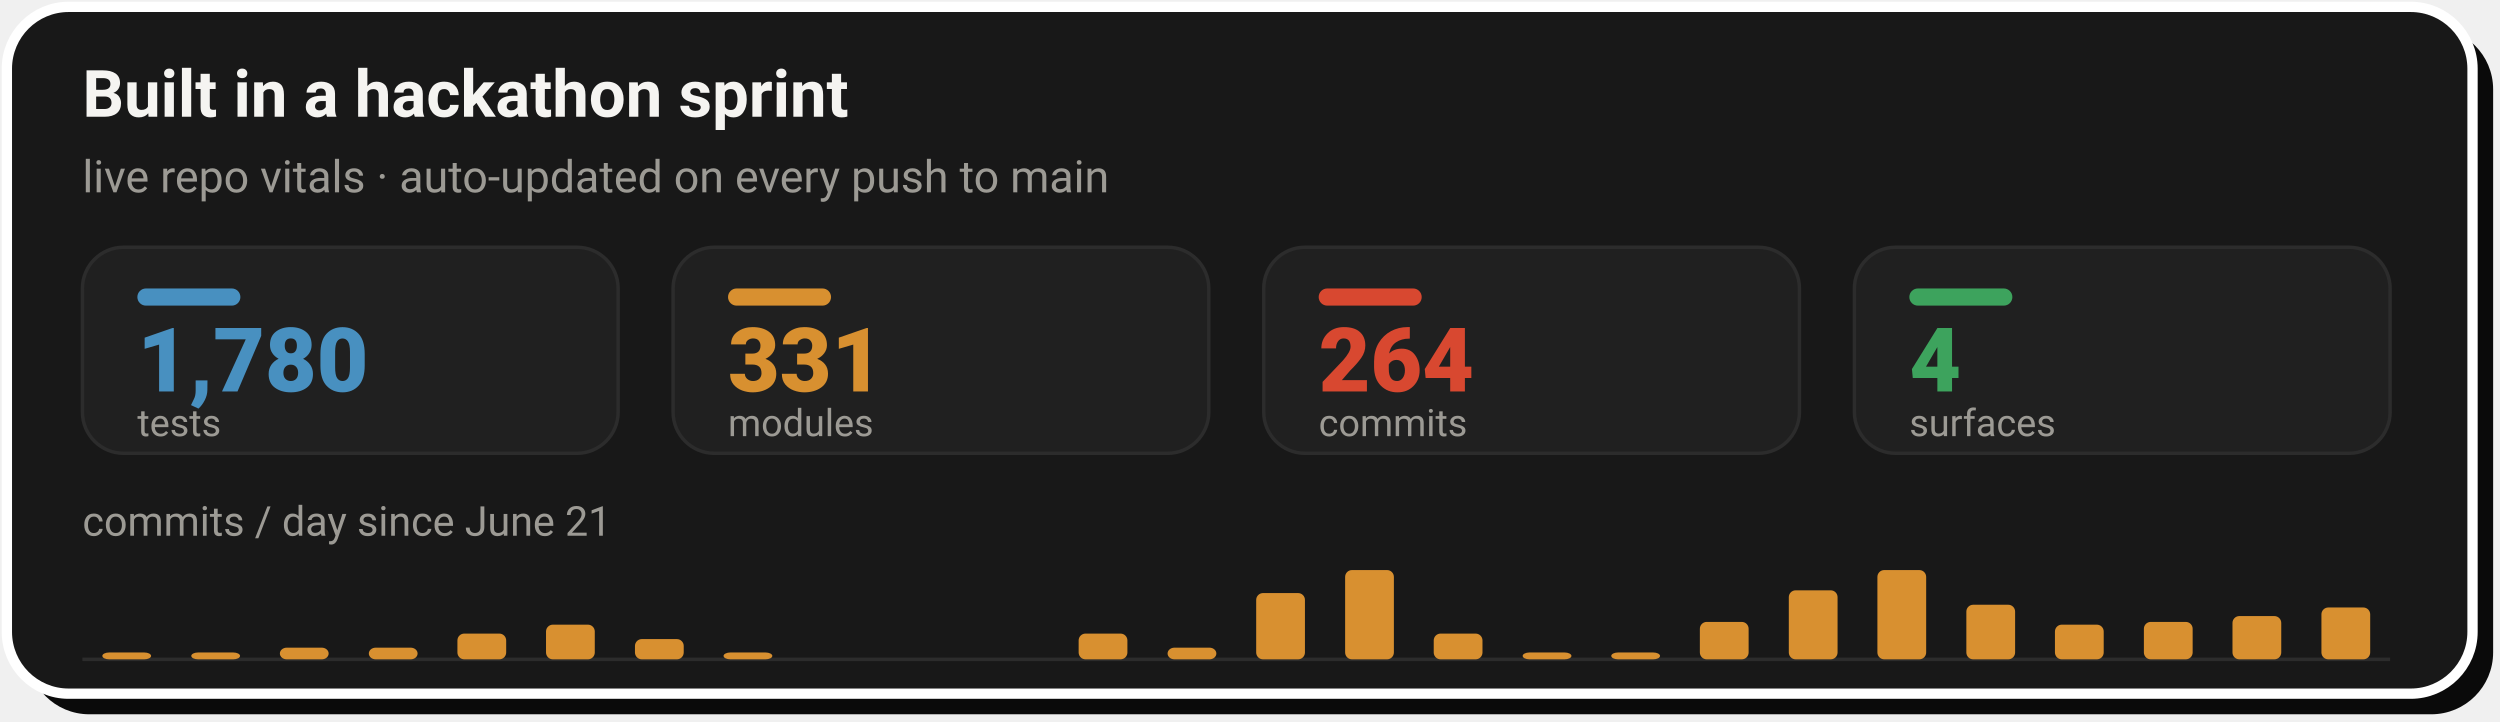
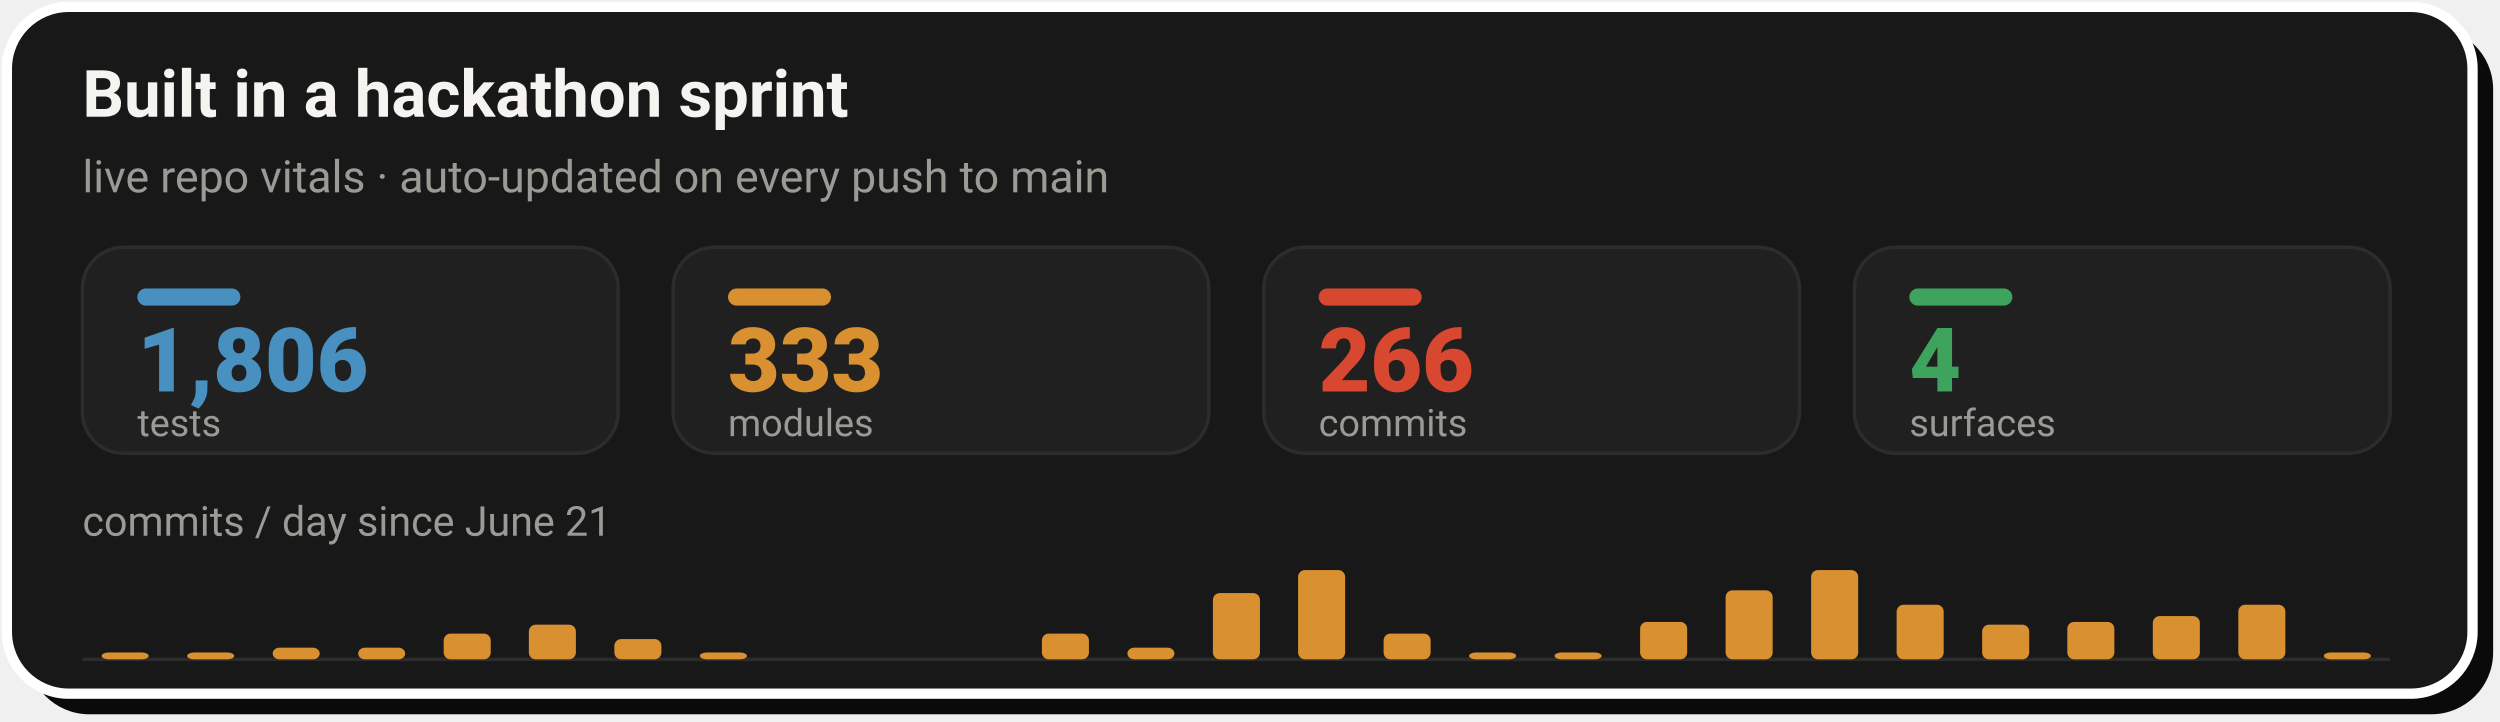
- <svg xmlns="http://www.w3.org/2000/svg" width="728" height="210" viewBox="0 0 728 210" role="img" aria-label="Live repo vitals: 1,780 tests, 331 modules, 264 commits across 4 surfaces, with a commits-per-day sprint velocity chart since June 21">
+ <svg xmlns="http://www.w3.org/2000/svg" width="728" height="210" viewBox="0 0 728 210" role="img" aria-label="Live repo vitals: 1,806 tests, 333 modules, 266 commits across 4 surfaces, with a commits-per-day sprint velocity chart since June 21">
  <rect x="8" y="8" width="718" height="200" rx="18" fill="#0A0A0A" />
  <rect x="2" y="2" width="718" height="200" rx="18" fill="#181818" stroke="#FFFFFF" stroke-width="3" />
  <text x="24" y="34" font-family="-apple-system,'Segoe UI',Roboto,Helvetica,Arial,sans-serif" font-size="19" font-weight="700" fill="#F5F4F1">Built in a hackathon sprint</text>
  <text x="24" y="56" font-family="-apple-system,'Segoe UI',Roboto,Helvetica,Arial,sans-serif" font-size="13" fill="#9C9A94">live repo vitals · auto-updated on every push to main</text>
  <rect x="24.0" y="72" width="156.0" height="60" rx="12" fill="#202020" stroke="#2C2C2C" stroke-width="1" />
  <rect x="40.0" y="84" width="30" height="5" rx="2.5" fill="#4890C0" />
-   <text x="40.0" y="114" font-family="-apple-system,'Segoe UI',Roboto,Helvetica,Arial,sans-serif" font-size="26" font-weight="800" fill="#4890C0">1,780</text>
+   <text x="40.0" y="114" font-family="-apple-system,'Segoe UI',Roboto,Helvetica,Arial,sans-serif" font-size="26" font-weight="800" fill="#4890C0">1,806</text>
  <text x="40.0" y="127" font-family="-apple-system,'Segoe UI',Roboto,Helvetica,Arial,sans-serif" font-size="11" fill="#9C9A94">tests</text>
  <rect x="196.0" y="72" width="156.0" height="60" rx="12" fill="#202020" stroke="#2C2C2C" stroke-width="1" />
  <rect x="212.0" y="84" width="30" height="5" rx="2.5" fill="#D89030" />
-   <text x="212.0" y="114" font-family="-apple-system,'Segoe UI',Roboto,Helvetica,Arial,sans-serif" font-size="26" font-weight="800" fill="#D89030">331</text>
+   <text x="212.0" y="114" font-family="-apple-system,'Segoe UI',Roboto,Helvetica,Arial,sans-serif" font-size="26" font-weight="800" fill="#D89030">333</text>
  <text x="212.0" y="127" font-family="-apple-system,'Segoe UI',Roboto,Helvetica,Arial,sans-serif" font-size="11" fill="#9C9A94">modules</text>
  <rect x="368.0" y="72" width="156.0" height="60" rx="12" fill="#202020" stroke="#2C2C2C" stroke-width="1" />
  <rect x="384.0" y="84" width="30" height="5" rx="2.5" fill="#D84830" />
-   <text x="384.0" y="114" font-family="-apple-system,'Segoe UI',Roboto,Helvetica,Arial,sans-serif" font-size="26" font-weight="800" fill="#D84830">264</text>
+   <text x="384.0" y="114" font-family="-apple-system,'Segoe UI',Roboto,Helvetica,Arial,sans-serif" font-size="26" font-weight="800" fill="#D84830">266</text>
  <text x="384.0" y="127" font-family="-apple-system,'Segoe UI',Roboto,Helvetica,Arial,sans-serif" font-size="11" fill="#9C9A94">commits</text>
  <rect x="540.0" y="72" width="156.0" height="60" rx="12" fill="#202020" stroke="#2C2C2C" stroke-width="1" />
  <rect x="556.0" y="84" width="30" height="5" rx="2.5" fill="#3DA35D" />
  <text x="556.0" y="114" font-family="-apple-system,'Segoe UI',Roboto,Helvetica,Arial,sans-serif" font-size="26" font-weight="800" fill="#3DA35D">4</text>
  <text x="556.0" y="127" font-family="-apple-system,'Segoe UI',Roboto,Helvetica,Arial,sans-serif" font-size="11" fill="#9C9A94">surfaces</text>
  <text x="24" y="156" font-family="-apple-system,'Segoe UI',Roboto,Helvetica,Arial,sans-serif" font-size="12" fill="#9C9A94">commits / day since June 21</text>
  <line x1="24.0" y1="192" x2="696.0" y2="192" stroke="#2C2C2C" stroke-width="1" />
-   <rect x="29.8" y="190.0" width="14.2" height="2.0" rx="2" fill="#D89030" />
-   <rect x="55.7" y="190.0" width="14.2" height="2.0" rx="2" fill="#D89030" />
-   <rect x="81.5" y="188.6" width="14.2" height="3.4" rx="2" fill="#D89030" />
-   <rect x="107.4" y="188.6" width="14.2" height="3.4" rx="2" fill="#D89030" />
-   <rect x="133.2" y="184.5" width="14.2" height="7.5" rx="2" fill="#D89030" />
-   <rect x="159.0" y="181.9" width="14.2" height="10.1" rx="2" fill="#D89030" />
-   <rect x="184.9" y="186.1" width="14.2" height="5.9" rx="2" fill="#D89030" />
-   <rect x="210.7" y="190.0" width="14.2" height="2.0" rx="2" fill="#D89030" />
-   <rect x="314.1" y="184.5" width="14.2" height="7.5" rx="2" fill="#D89030" />
-   <rect x="340.0" y="188.6" width="14.2" height="3.4" rx="2" fill="#D89030" />
-   <rect x="365.8" y="172.7" width="14.2" height="19.3" rx="2" fill="#D89030" />
-   <rect x="391.7" y="166.0" width="14.2" height="26.0" rx="2" fill="#D89030" />
-   <rect x="417.5" y="184.5" width="14.2" height="7.5" rx="2" fill="#D89030" />
-   <rect x="443.4" y="190.0" width="14.2" height="2.0" rx="2" fill="#D89030" />
-   <rect x="469.2" y="190.0" width="14.2" height="2.0" rx="2" fill="#D89030" />
-   <rect x="495.0" y="181.1" width="14.2" height="10.9" rx="2" fill="#D89030" />
-   <rect x="520.9" y="171.9" width="14.2" height="20.1" rx="2" fill="#D89030" />
-   <rect x="546.7" y="166.0" width="14.2" height="26.0" rx="2" fill="#D89030" />
-   <rect x="572.6" y="176.1" width="14.2" height="15.9" rx="2" fill="#D89030" />
-   <rect x="598.4" y="181.9" width="14.2" height="10.1" rx="2" fill="#D89030" />
-   <rect x="624.3" y="181.1" width="14.2" height="10.9" rx="2" fill="#D89030" />
-   <rect x="650.1" y="179.4" width="14.2" height="12.6" rx="2" fill="#D89030" />
-   <rect x="676.0" y="176.9" width="14.2" height="15.1" rx="2" fill="#D89030" />
+   <rect x="29.6" y="190.0" width="13.7" height="2.0" rx="2" fill="#D89030" />
+   <rect x="54.5" y="190.0" width="13.7" height="2.0" rx="2" fill="#D89030" />
+   <rect x="79.4" y="188.6" width="13.7" height="3.4" rx="2" fill="#D89030" />
+   <rect x="104.3" y="188.6" width="13.7" height="3.4" rx="2" fill="#D89030" />
+   <rect x="129.2" y="184.5" width="13.7" height="7.5" rx="2" fill="#D89030" />
+   <rect x="154.0" y="181.9" width="13.7" height="10.1" rx="2" fill="#D89030" />
+   <rect x="178.9" y="186.1" width="13.7" height="5.9" rx="2" fill="#D89030" />
+   <rect x="203.8" y="190.0" width="13.7" height="2.0" rx="2" fill="#D89030" />
+   <rect x="303.4" y="184.5" width="13.7" height="7.5" rx="2" fill="#D89030" />
+   <rect x="328.3" y="188.6" width="13.7" height="3.4" rx="2" fill="#D89030" />
+   <rect x="353.2" y="172.7" width="13.7" height="19.3" rx="2" fill="#D89030" />
+   <rect x="378.0" y="166.0" width="13.7" height="26.0" rx="2" fill="#D89030" />
+   <rect x="402.9" y="184.5" width="13.7" height="7.5" rx="2" fill="#D89030" />
+   <rect x="427.8" y="190.0" width="13.7" height="2.0" rx="2" fill="#D89030" />
+   <rect x="452.7" y="190.0" width="13.7" height="2.0" rx="2" fill="#D89030" />
+   <rect x="477.6" y="181.1" width="13.7" height="10.9" rx="2" fill="#D89030" />
+   <rect x="502.5" y="171.9" width="13.7" height="20.1" rx="2" fill="#D89030" />
+   <rect x="527.4" y="166.0" width="13.7" height="26.0" rx="2" fill="#D89030" />
+   <rect x="552.3" y="176.1" width="13.7" height="15.9" rx="2" fill="#D89030" />
+   <rect x="577.2" y="181.9" width="13.7" height="10.1" rx="2" fill="#D89030" />
+   <rect x="602.0" y="181.1" width="13.7" height="10.9" rx="2" fill="#D89030" />
+   <rect x="626.9" y="179.4" width="13.7" height="12.6" rx="2" fill="#D89030" />
+   <rect x="651.8" y="176.1" width="13.7" height="15.9" rx="2" fill="#D89030" />
+   <rect x="676.7" y="190.0" width="13.7" height="2.0" rx="2" fill="#D89030" />
</svg>
